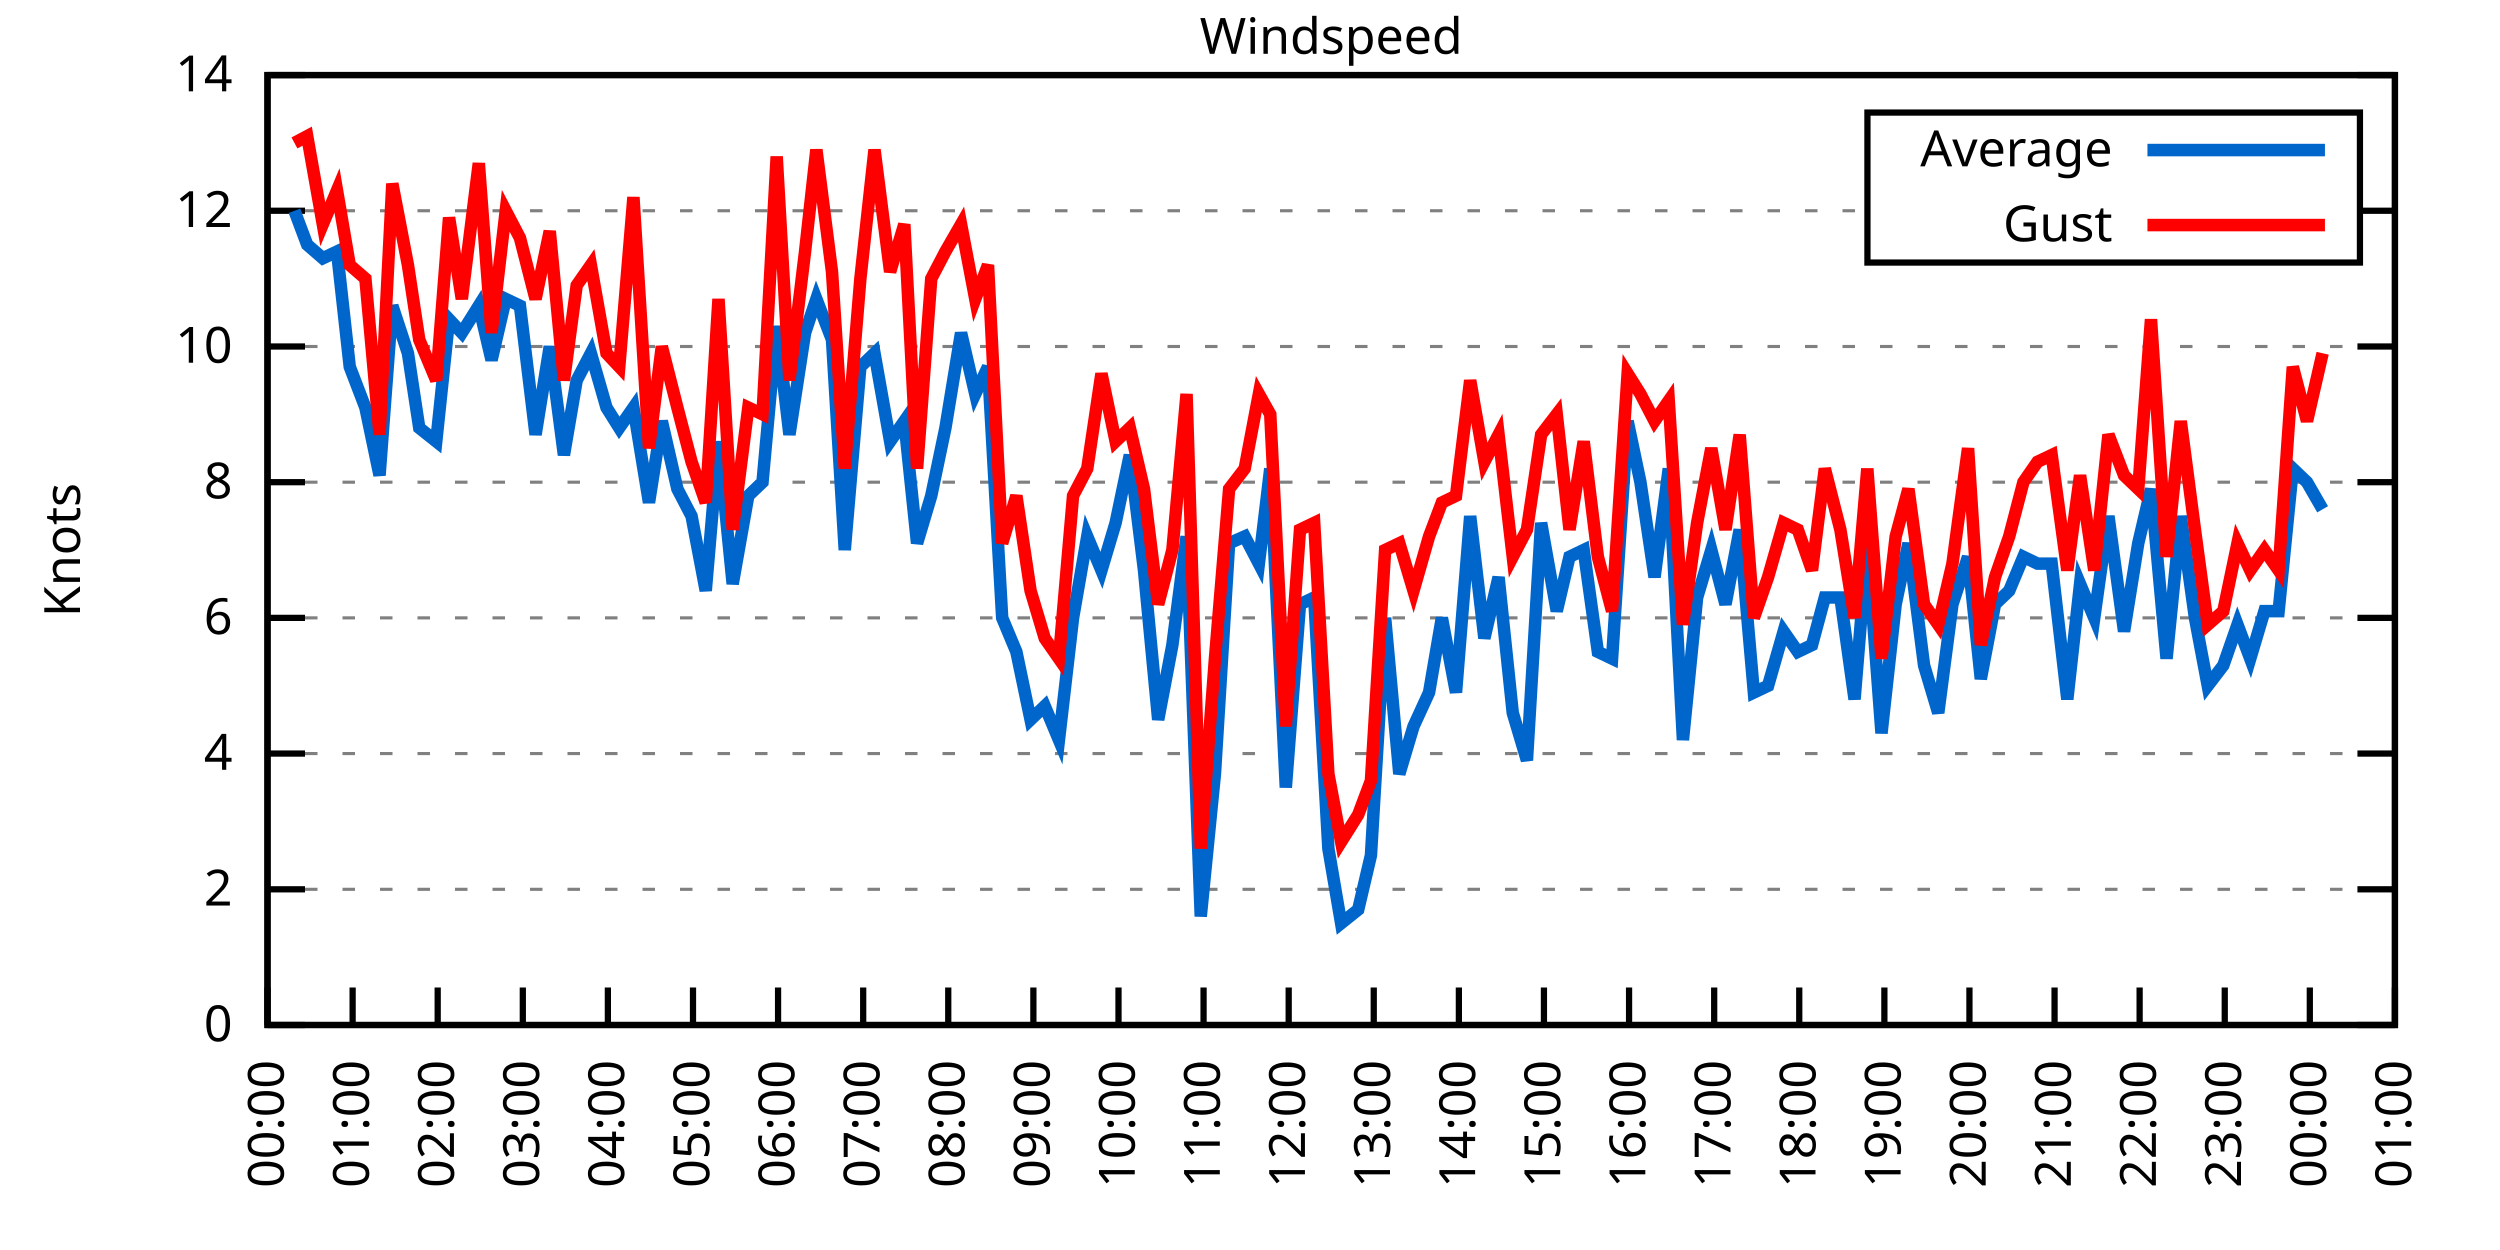
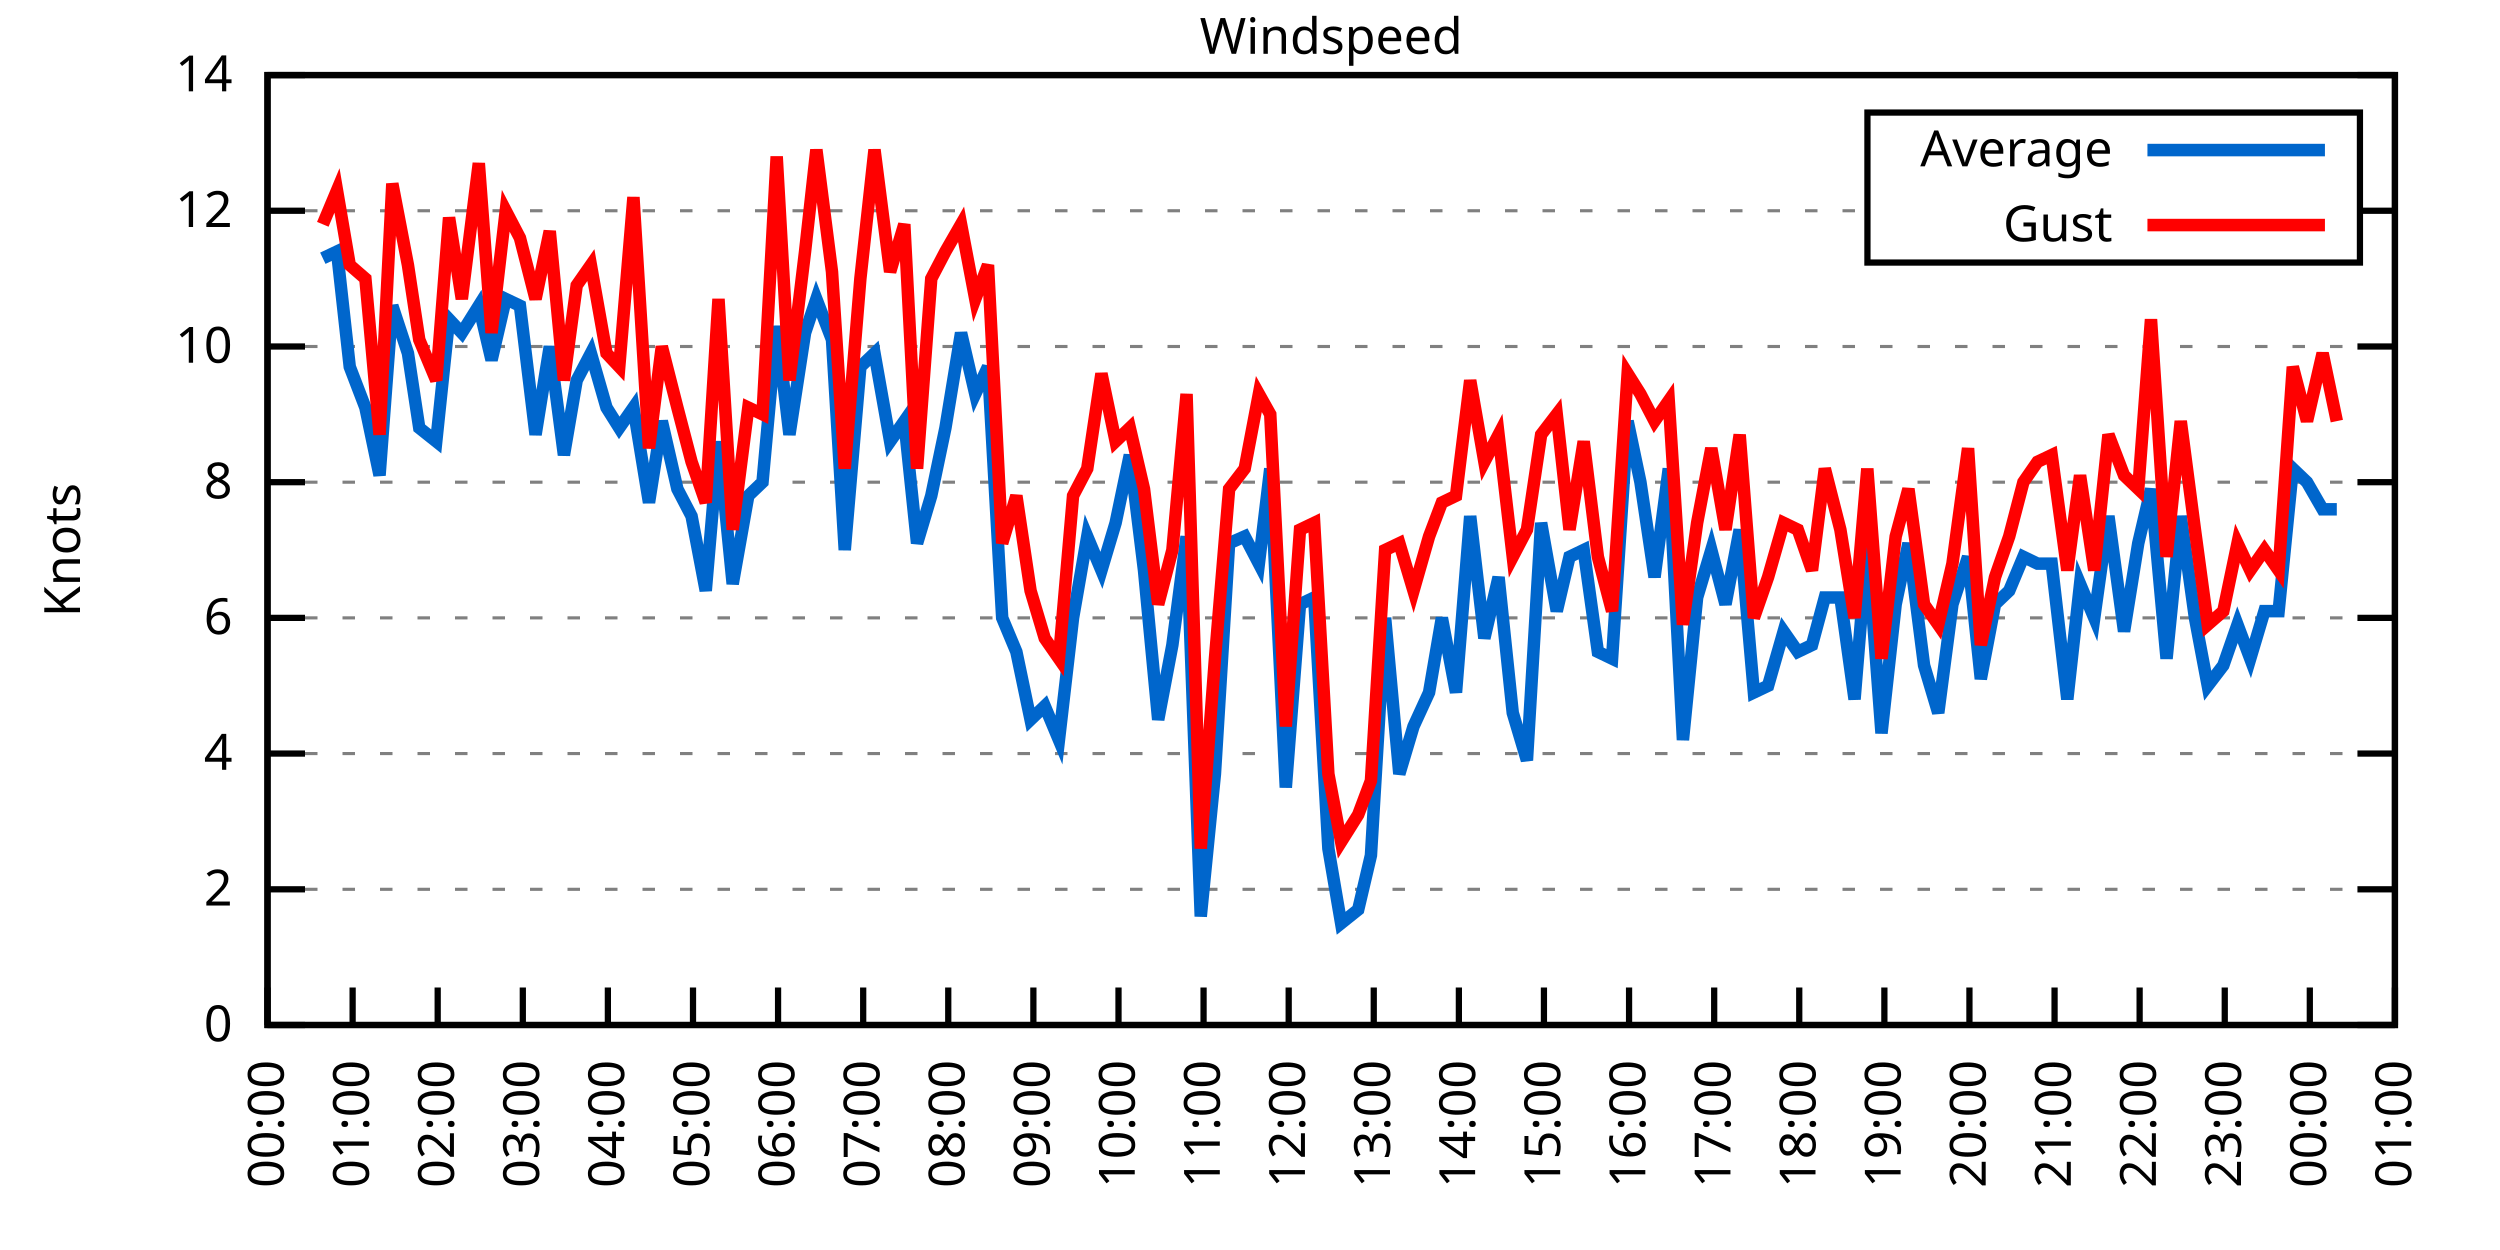
<svg xmlns="http://www.w3.org/2000/svg" xmlns:xlink="http://www.w3.org/1999/xlink" width="400" height="200" viewBox="0 0 400 200">
  <g id="gnuplot_canvas">
    <rect x="0" y="0" width="400" height="200" fill="none" />
    <defs>
      <circle id="gpDot" r="0.5" stroke-width="0.5" stroke="currentColor" />
      <path id="gpPt0" stroke-width="0.333" stroke="currentColor" d="M-1,0 h2 M0,-1 v2" />
      <path id="gpPt1" stroke-width="0.333" stroke="currentColor" d="M-1,-1 L1,1 M1,-1 L-1,1" />
      <path id="gpPt2" stroke-width="0.333" stroke="currentColor" d="M-1,0 L1,0 M0,-1 L0,1 M-1,-1 L1,1 M-1,1 L1,-1" />
      <rect id="gpPt3" stroke-width="0.333" stroke="currentColor" x="-1" y="-1" width="2" height="2" />
      <rect id="gpPt4" stroke-width="0.333" stroke="currentColor" fill="currentColor" x="-1" y="-1" width="2" height="2" />
      <circle id="gpPt5" stroke-width="0.333" stroke="currentColor" cx="0" cy="0" r="1" />
      <use xlink:href="#gpPt5" id="gpPt6" fill="currentColor" stroke="none" />
      <path id="gpPt7" stroke-width="0.333" stroke="currentColor" d="M0,-1.33 L-1.33,0.67 L1.33,0.67 z" />
      <use xlink:href="#gpPt7" id="gpPt8" fill="currentColor" stroke="none" />
      <use xlink:href="#gpPt7" id="gpPt9" stroke="currentColor" transform="rotate(180)" />
      <use xlink:href="#gpPt9" id="gpPt10" fill="currentColor" stroke="none" />
      <use xlink:href="#gpPt3" id="gpPt11" stroke="currentColor" transform="rotate(45)" />
      <use xlink:href="#gpPt11" id="gpPt12" fill="currentColor" stroke="none" />
      <path id="gpPt13" stroke-width="0.333" stroke="currentColor" d="M0,1.330 L1.265,0.411 L0.782,-1.067 L-0.782,-1.076 L-1.265,0.411 z" />
      <use xlink:href="#gpPt13" id="gpPt14" fill="currentColor" stroke="none" />
      <filter id="textbox" filterUnits="objectBoundingBox" x="0" y="0" height="1" width="1">
        <feFlood flood-color="white" flood-opacity="1" result="bgnd" />
        <feComposite in="SourceGraphic" in2="bgnd" operator="atop" />
      </filter>
      <filter id="greybox" filterUnits="objectBoundingBox" x="0" y="0" height="1" width="1">
        <feFlood flood-color="lightgrey" flood-opacity="1" result="grey" />
        <feComposite in="SourceGraphic" in2="grey" operator="atop" />
      </filter>
    </defs>
    <g fill="none" color="white" stroke="currentColor" stroke-width="1.00" stroke-linecap="butt" stroke-linejoin="miter">
</g>
    <g fill="none" color="black" stroke="currentColor" stroke-width="1.00" stroke-linecap="butt" stroke-linejoin="miter">
      <g stroke="none" shape-rendering="crispEdges">
        <polygon fill="rgb(255, 255, 255)" points="42.80,164.00 383.18,164.00 383.18,12.02 42.80,12.02 " />
      </g>
    </g>
    <g fill="none" color="black" stroke="currentColor" stroke-width="1.00" stroke-linecap="butt" stroke-linejoin="miter">
</g>
    <g fill="none" color="black" stroke="black" stroke-width="0.50" stroke-linecap="butt" stroke-linejoin="miter">
</g>
    <g fill="none" color="gray" stroke="currentColor" stroke-width="0.50" stroke-linecap="butt" stroke-linejoin="miter">
      <path stroke="gray" stroke-dasharray="2,4" class="gridline" d="M42.80,164.00 L383.19,164.00  " />
    </g>
    <g fill="none" color="gray" stroke="gray" stroke-width="1.00" stroke-linecap="butt" stroke-linejoin="miter">
</g>
    <g fill="none" color="black" stroke="currentColor" stroke-width="1.00" stroke-linecap="butt" stroke-linejoin="miter">
      <path stroke="black" d="M42.80,164.00 L48.80,164.00 M383.19,164.00 L377.19,164.00  " />
      <g transform="translate(37.20,166.60)" stroke="none" fill="black" font-family="Sans" font-size="8.00" text-anchor="end">
        <text>
          <tspan font-family="Sans"> 0</tspan>
        </text>
      </g>
    </g>
    <g fill="none" color="black" stroke="currentColor" stroke-width="1.00" stroke-linecap="butt" stroke-linejoin="miter">
</g>
    <g fill="none" color="black" stroke="black" stroke-width="0.50" stroke-linecap="butt" stroke-linejoin="miter">
</g>
    <g fill="none" color="gray" stroke="currentColor" stroke-width="0.50" stroke-linecap="butt" stroke-linejoin="miter">
      <path stroke="gray" stroke-dasharray="2,4" class="gridline" d="M42.80,142.29 L383.19,142.29  " />
    </g>
    <g fill="none" color="gray" stroke="gray" stroke-width="1.00" stroke-linecap="butt" stroke-linejoin="miter">
</g>
    <g fill="none" color="black" stroke="currentColor" stroke-width="1.00" stroke-linecap="butt" stroke-linejoin="miter">
      <path stroke="black" d="M42.80,142.29 L48.80,142.29 M383.19,142.29 L377.19,142.29  " />
      <g transform="translate(37.20,144.89)" stroke="none" fill="black" font-family="Sans" font-size="8.00" text-anchor="end">
        <text>
          <tspan font-family="Sans"> 2</tspan>
        </text>
      </g>
    </g>
    <g fill="none" color="black" stroke="currentColor" stroke-width="1.00" stroke-linecap="butt" stroke-linejoin="miter">
</g>
    <g fill="none" color="black" stroke="black" stroke-width="0.50" stroke-linecap="butt" stroke-linejoin="miter">
</g>
    <g fill="none" color="gray" stroke="currentColor" stroke-width="0.50" stroke-linecap="butt" stroke-linejoin="miter">
      <path stroke="gray" stroke-dasharray="2,4" class="gridline" d="M42.80,120.57 L383.19,120.57  " />
    </g>
    <g fill="none" color="gray" stroke="gray" stroke-width="1.00" stroke-linecap="butt" stroke-linejoin="miter">
</g>
    <g fill="none" color="black" stroke="currentColor" stroke-width="1.00" stroke-linecap="butt" stroke-linejoin="miter">
      <path stroke="black" d="M42.80,120.57 L48.80,120.57 M383.19,120.57 L377.19,120.57  " />
      <g transform="translate(37.20,123.17)" stroke="none" fill="black" font-family="Sans" font-size="8.00" text-anchor="end">
        <text>
          <tspan font-family="Sans"> 4</tspan>
        </text>
      </g>
    </g>
    <g fill="none" color="black" stroke="currentColor" stroke-width="1.00" stroke-linecap="butt" stroke-linejoin="miter">
</g>
    <g fill="none" color="black" stroke="black" stroke-width="0.50" stroke-linecap="butt" stroke-linejoin="miter">
</g>
    <g fill="none" color="gray" stroke="currentColor" stroke-width="0.50" stroke-linecap="butt" stroke-linejoin="miter">
      <path stroke="gray" stroke-dasharray="2,4" class="gridline" d="M42.80,98.86 L383.19,98.86  " />
    </g>
    <g fill="none" color="gray" stroke="gray" stroke-width="1.00" stroke-linecap="butt" stroke-linejoin="miter">
</g>
    <g fill="none" color="black" stroke="currentColor" stroke-width="1.00" stroke-linecap="butt" stroke-linejoin="miter">
      <path stroke="black" d="M42.80,98.86 L48.80,98.86 M383.19,98.86 L377.19,98.86  " />
      <g transform="translate(37.20,101.46)" stroke="none" fill="black" font-family="Sans" font-size="8.00" text-anchor="end">
        <text>
          <tspan font-family="Sans"> 6</tspan>
        </text>
      </g>
    </g>
    <g fill="none" color="black" stroke="currentColor" stroke-width="1.00" stroke-linecap="butt" stroke-linejoin="miter">
</g>
    <g fill="none" color="black" stroke="black" stroke-width="0.50" stroke-linecap="butt" stroke-linejoin="miter">
</g>
    <g fill="none" color="gray" stroke="currentColor" stroke-width="0.50" stroke-linecap="butt" stroke-linejoin="miter">
      <path stroke="gray" stroke-dasharray="2,4" class="gridline" d="M42.80,77.15 L383.19,77.15  " />
    </g>
    <g fill="none" color="gray" stroke="gray" stroke-width="1.00" stroke-linecap="butt" stroke-linejoin="miter">
</g>
    <g fill="none" color="black" stroke="currentColor" stroke-width="1.00" stroke-linecap="butt" stroke-linejoin="miter">
      <path stroke="black" d="M42.80,77.15 L48.80,77.15 M383.19,77.15 L377.19,77.15  " />
      <g transform="translate(37.20,79.75)" stroke="none" fill="black" font-family="Sans" font-size="8.00" text-anchor="end">
        <text>
          <tspan font-family="Sans"> 8</tspan>
        </text>
      </g>
    </g>
    <g fill="none" color="black" stroke="currentColor" stroke-width="1.00" stroke-linecap="butt" stroke-linejoin="miter">
</g>
    <g fill="none" color="black" stroke="black" stroke-width="0.50" stroke-linecap="butt" stroke-linejoin="miter">
</g>
    <g fill="none" color="gray" stroke="currentColor" stroke-width="0.50" stroke-linecap="butt" stroke-linejoin="miter">
      <path stroke="gray" stroke-dasharray="2,4" class="gridline" d="M42.80,55.44 L383.19,55.44  " />
    </g>
    <g fill="none" color="gray" stroke="gray" stroke-width="1.00" stroke-linecap="butt" stroke-linejoin="miter">
</g>
    <g fill="none" color="black" stroke="currentColor" stroke-width="1.00" stroke-linecap="butt" stroke-linejoin="miter">
      <path stroke="black" d="M42.80,55.44 L48.80,55.44 M383.19,55.44 L377.19,55.44  " />
      <g transform="translate(37.20,58.04)" stroke="none" fill="black" font-family="Sans" font-size="8.00" text-anchor="end">
        <text>
          <tspan font-family="Sans"> 10</tspan>
        </text>
      </g>
    </g>
    <g fill="none" color="black" stroke="currentColor" stroke-width="1.00" stroke-linecap="butt" stroke-linejoin="miter">
</g>
    <g fill="none" color="black" stroke="black" stroke-width="0.50" stroke-linecap="butt" stroke-linejoin="miter">
</g>
    <g fill="none" color="gray" stroke="currentColor" stroke-width="0.50" stroke-linecap="butt" stroke-linejoin="miter">
      <path stroke="gray" stroke-dasharray="2,4" class="gridline" d="M42.80,33.72 L298.79,33.72 M377.59,33.72 L383.19,33.72  " />
    </g>
    <g fill="none" color="gray" stroke="gray" stroke-width="1.00" stroke-linecap="butt" stroke-linejoin="miter">
</g>
    <g fill="none" color="black" stroke="currentColor" stroke-width="1.00" stroke-linecap="butt" stroke-linejoin="miter">
      <path stroke="black" d="M42.80,33.72 L48.80,33.72 M383.19,33.72 L377.19,33.72  " />
      <g transform="translate(37.20,36.32)" stroke="none" fill="black" font-family="Sans" font-size="8.00" text-anchor="end">
        <text>
          <tspan font-family="Sans"> 12</tspan>
        </text>
      </g>
    </g>
    <g fill="none" color="black" stroke="currentColor" stroke-width="1.00" stroke-linecap="butt" stroke-linejoin="miter">
</g>
    <g fill="none" color="black" stroke="black" stroke-width="0.50" stroke-linecap="butt" stroke-linejoin="miter">
</g>
    <g fill="none" color="gray" stroke="currentColor" stroke-width="0.50" stroke-linecap="butt" stroke-linejoin="miter">
      <path stroke="gray" stroke-dasharray="2,4" class="gridline" d="M42.80,12.01 L383.19,12.01  " />
    </g>
    <g fill="none" color="gray" stroke="gray" stroke-width="1.00" stroke-linecap="butt" stroke-linejoin="miter">
</g>
    <g fill="none" color="black" stroke="currentColor" stroke-width="1.00" stroke-linecap="butt" stroke-linejoin="miter">
      <path stroke="black" d="M42.80,12.01 L48.80,12.01 M383.19,12.01 L377.19,12.01  " />
      <g transform="translate(37.20,14.61)" stroke="none" fill="black" font-family="Sans" font-size="8.00" text-anchor="end">
        <text>
          <tspan font-family="Sans"> 14</tspan>
        </text>
      </g>
    </g>
    <g fill="none" color="black" stroke="currentColor" stroke-width="1.00" stroke-linecap="butt" stroke-linejoin="miter">
      <path stroke="black" d="M42.80,164.00 L42.80,158.00  " />
      <g transform="translate(45.40,169.60) rotate(270.00)" stroke="none" fill="black" font-family="Sans" font-size="8.00" text-anchor="end">
        <text>
          <tspan font-family="Sans">00:00</tspan>
        </text>
      </g>
    </g>
    <g fill="none" color="black" stroke="currentColor" stroke-width="1.00" stroke-linecap="butt" stroke-linejoin="miter">
      <path stroke="black" d="M56.42,164.00 L56.42,158.00  " />
      <g transform="translate(59.02,169.60) rotate(270.00)" stroke="none" fill="black" font-family="Sans" font-size="8.00" text-anchor="end">
        <text>
          <tspan font-family="Sans">01:00</tspan>
        </text>
      </g>
    </g>
    <g fill="none" color="black" stroke="currentColor" stroke-width="1.00" stroke-linecap="butt" stroke-linejoin="miter">
      <path stroke="black" d="M70.03,164.00 L70.03,158.00  " />
      <g transform="translate(72.63,169.60) rotate(270.00)" stroke="none" fill="black" font-family="Sans" font-size="8.00" text-anchor="end">
        <text>
          <tspan font-family="Sans">02:00</tspan>
        </text>
      </g>
    </g>
    <g fill="none" color="black" stroke="currentColor" stroke-width="1.00" stroke-linecap="butt" stroke-linejoin="miter">
      <path stroke="black" d="M83.65,164.00 L83.65,158.00  " />
      <g transform="translate(86.25,169.60) rotate(270.00)" stroke="none" fill="black" font-family="Sans" font-size="8.00" text-anchor="end">
        <text>
          <tspan font-family="Sans">03:00</tspan>
        </text>
      </g>
    </g>
    <g fill="none" color="black" stroke="currentColor" stroke-width="1.00" stroke-linecap="butt" stroke-linejoin="miter">
      <path stroke="black" d="M97.26,164.00 L97.26,158.00  " />
      <g transform="translate(99.86,169.60) rotate(270.00)" stroke="none" fill="black" font-family="Sans" font-size="8.00" text-anchor="end">
        <text>
          <tspan font-family="Sans">04:00</tspan>
        </text>
      </g>
    </g>
    <g fill="none" color="black" stroke="currentColor" stroke-width="1.00" stroke-linecap="butt" stroke-linejoin="miter">
      <path stroke="black" d="M110.88,164.00 L110.88,158.00  " />
      <g transform="translate(113.48,169.60) rotate(270.00)" stroke="none" fill="black" font-family="Sans" font-size="8.00" text-anchor="end">
        <text>
          <tspan font-family="Sans">05:00</tspan>
        </text>
      </g>
    </g>
    <g fill="none" color="black" stroke="currentColor" stroke-width="1.00" stroke-linecap="butt" stroke-linejoin="miter">
      <path stroke="black" d="M124.49,164.00 L124.49,158.00  " />
      <g transform="translate(127.09,169.60) rotate(270.00)" stroke="none" fill="black" font-family="Sans" font-size="8.00" text-anchor="end">
        <text>
          <tspan font-family="Sans">06:00</tspan>
        </text>
      </g>
    </g>
    <g fill="none" color="black" stroke="currentColor" stroke-width="1.00" stroke-linecap="butt" stroke-linejoin="miter">
      <path stroke="black" d="M138.11,164.00 L138.11,158.00  " />
      <g transform="translate(140.71,169.60) rotate(270.00)" stroke="none" fill="black" font-family="Sans" font-size="8.00" text-anchor="end">
        <text>
          <tspan font-family="Sans">07:00</tspan>
        </text>
      </g>
    </g>
    <g fill="none" color="black" stroke="currentColor" stroke-width="1.00" stroke-linecap="butt" stroke-linejoin="miter">
      <path stroke="black" d="M151.72,164.00 L151.72,158.00  " />
      <g transform="translate(154.32,169.60) rotate(270.00)" stroke="none" fill="black" font-family="Sans" font-size="8.00" text-anchor="end">
        <text>
          <tspan font-family="Sans">08:00</tspan>
        </text>
      </g>
    </g>
    <g fill="none" color="black" stroke="currentColor" stroke-width="1.00" stroke-linecap="butt" stroke-linejoin="miter">
      <path stroke="black" d="M165.34,164.00 L165.34,158.00  " />
      <g transform="translate(167.94,169.60) rotate(270.00)" stroke="none" fill="black" font-family="Sans" font-size="8.00" text-anchor="end">
        <text>
          <tspan font-family="Sans">09:00</tspan>
        </text>
      </g>
    </g>
    <g fill="none" color="black" stroke="currentColor" stroke-width="1.00" stroke-linecap="butt" stroke-linejoin="miter">
      <path stroke="black" d="M178.96,164.00 L178.96,158.00  " />
      <g transform="translate(181.56,169.60) rotate(270.00)" stroke="none" fill="black" font-family="Sans" font-size="8.00" text-anchor="end">
        <text>
          <tspan font-family="Sans">10:00</tspan>
        </text>
      </g>
    </g>
    <g fill="none" color="black" stroke="currentColor" stroke-width="1.00" stroke-linecap="butt" stroke-linejoin="miter">
      <path stroke="black" d="M192.57,164.00 L192.57,158.00  " />
      <g transform="translate(195.17,169.60) rotate(270.00)" stroke="none" fill="black" font-family="Sans" font-size="8.00" text-anchor="end">
        <text>
          <tspan font-family="Sans">11:00</tspan>
        </text>
      </g>
    </g>
    <g fill="none" color="black" stroke="currentColor" stroke-width="1.00" stroke-linecap="butt" stroke-linejoin="miter">
      <path stroke="black" d="M206.19,164.00 L206.19,158.00  " />
      <g transform="translate(208.79,169.60) rotate(270.00)" stroke="none" fill="black" font-family="Sans" font-size="8.00" text-anchor="end">
        <text>
          <tspan font-family="Sans">12:00</tspan>
        </text>
      </g>
    </g>
    <g fill="none" color="black" stroke="currentColor" stroke-width="1.00" stroke-linecap="butt" stroke-linejoin="miter">
      <path stroke="black" d="M219.80,164.00 L219.80,158.00  " />
      <g transform="translate(222.40,169.60) rotate(270.00)" stroke="none" fill="black" font-family="Sans" font-size="8.00" text-anchor="end">
        <text>
          <tspan font-family="Sans">13:00</tspan>
        </text>
      </g>
    </g>
    <g fill="none" color="black" stroke="currentColor" stroke-width="1.00" stroke-linecap="butt" stroke-linejoin="miter">
      <path stroke="black" d="M233.42,164.00 L233.42,158.00  " />
      <g transform="translate(236.02,169.60) rotate(270.00)" stroke="none" fill="black" font-family="Sans" font-size="8.00" text-anchor="end">
        <text>
          <tspan font-family="Sans">14:00</tspan>
        </text>
      </g>
    </g>
    <g fill="none" color="black" stroke="currentColor" stroke-width="1.00" stroke-linecap="butt" stroke-linejoin="miter">
      <path stroke="black" d="M247.03,164.00 L247.03,158.00  " />
      <g transform="translate(249.63,169.60) rotate(270.00)" stroke="none" fill="black" font-family="Sans" font-size="8.00" text-anchor="end">
        <text>
          <tspan font-family="Sans">15:00</tspan>
        </text>
      </g>
    </g>
    <g fill="none" color="black" stroke="currentColor" stroke-width="1.00" stroke-linecap="butt" stroke-linejoin="miter">
      <path stroke="black" d="M260.65,164.00 L260.65,158.00  " />
      <g transform="translate(263.25,169.60) rotate(270.00)" stroke="none" fill="black" font-family="Sans" font-size="8.00" text-anchor="end">
        <text>
          <tspan font-family="Sans">16:00</tspan>
        </text>
      </g>
    </g>
    <g fill="none" color="black" stroke="currentColor" stroke-width="1.00" stroke-linecap="butt" stroke-linejoin="miter">
      <path stroke="black" d="M274.27,164.00 L274.27,158.00  " />
      <g transform="translate(276.87,169.60) rotate(270.00)" stroke="none" fill="black" font-family="Sans" font-size="8.00" text-anchor="end">
        <text>
          <tspan font-family="Sans">17:00</tspan>
        </text>
      </g>
    </g>
    <g fill="none" color="black" stroke="currentColor" stroke-width="1.00" stroke-linecap="butt" stroke-linejoin="miter">
      <path stroke="black" d="M287.88,164.00 L287.88,158.00  " />
      <g transform="translate(290.48,169.60) rotate(270.00)" stroke="none" fill="black" font-family="Sans" font-size="8.00" text-anchor="end">
        <text>
          <tspan font-family="Sans">18:00</tspan>
        </text>
      </g>
    </g>
    <g fill="none" color="black" stroke="currentColor" stroke-width="1.00" stroke-linecap="butt" stroke-linejoin="miter">
      <path stroke="black" d="M301.50,164.00 L301.50,158.00  " />
      <g transform="translate(304.10,169.60) rotate(270.00)" stroke="none" fill="black" font-family="Sans" font-size="8.00" text-anchor="end">
        <text>
          <tspan font-family="Sans">19:00</tspan>
        </text>
      </g>
    </g>
    <g fill="none" color="black" stroke="currentColor" stroke-width="1.00" stroke-linecap="butt" stroke-linejoin="miter">
      <path stroke="black" d="M315.11,164.00 L315.11,158.00  " />
      <g transform="translate(317.71,169.60) rotate(270.00)" stroke="none" fill="black" font-family="Sans" font-size="8.00" text-anchor="end">
        <text>
          <tspan font-family="Sans">20:00</tspan>
        </text>
      </g>
    </g>
    <g fill="none" color="black" stroke="currentColor" stroke-width="1.00" stroke-linecap="butt" stroke-linejoin="miter">
      <path stroke="black" d="M328.73,164.00 L328.73,158.00  " />
      <g transform="translate(331.33,169.60) rotate(270.00)" stroke="none" fill="black" font-family="Sans" font-size="8.00" text-anchor="end">
        <text>
          <tspan font-family="Sans">21:00</tspan>
        </text>
      </g>
    </g>
    <g fill="none" color="black" stroke="currentColor" stroke-width="1.00" stroke-linecap="butt" stroke-linejoin="miter">
      <path stroke="black" d="M342.34,164.00 L342.34,158.00  " />
      <g transform="translate(344.94,169.60) rotate(270.00)" stroke="none" fill="black" font-family="Sans" font-size="8.00" text-anchor="end">
        <text>
          <tspan font-family="Sans">22:00</tspan>
        </text>
      </g>
    </g>
    <g fill="none" color="black" stroke="currentColor" stroke-width="1.00" stroke-linecap="butt" stroke-linejoin="miter">
      <path stroke="black" d="M355.96,164.00 L355.96,158.00  " />
      <g transform="translate(358.56,169.60) rotate(270.00)" stroke="none" fill="black" font-family="Sans" font-size="8.00" text-anchor="end">
        <text>
          <tspan font-family="Sans">23:00</tspan>
        </text>
      </g>
    </g>
    <g fill="none" color="black" stroke="currentColor" stroke-width="1.00" stroke-linecap="butt" stroke-linejoin="miter">
      <path stroke="black" d="M369.57,164.00 L369.57,158.00  " />
      <g transform="translate(372.17,169.60) rotate(270.00)" stroke="none" fill="black" font-family="Sans" font-size="8.00" text-anchor="end">
        <text>
          <tspan font-family="Sans">00:00</tspan>
        </text>
      </g>
    </g>
    <g fill="none" color="black" stroke="currentColor" stroke-width="1.00" stroke-linecap="butt" stroke-linejoin="miter">
      <path stroke="black" d="M383.19,164.00 L383.19,158.00  " />
      <g transform="translate(385.79,169.60) rotate(270.00)" stroke="none" fill="black" font-family="Sans" font-size="8.00" text-anchor="end">
        <text>
          <tspan font-family="Sans">01:00</tspan>
        </text>
      </g>
    </g>
    <g fill="none" color="black" stroke="currentColor" stroke-width="1.00" stroke-linecap="butt" stroke-linejoin="miter">
</g>
    <g fill="none" color="black" stroke="currentColor" stroke-width="1.00" stroke-linecap="butt" stroke-linejoin="miter">
      <path stroke="black" d="M42.80,12.01 L42.80,164.00 L383.19,164.00 L383.19,12.01 L42.80,12.01 Z  " />
    </g>
    <g fill="none" color="black" stroke="currentColor" stroke-width="1.00" stroke-linecap="butt" stroke-linejoin="miter">
</g>
    <g fill="none" color="black" stroke="currentColor" stroke-width="1.00" stroke-linecap="butt" stroke-linejoin="miter">
      <path stroke="black" d="M298.79,42.01 L298.79,18.01 L377.59,18.01 L377.59,42.01 L298.79,42.01 Z  " />
    </g>
    <g id="Windspeed_plot_1">
      <g fill="none" color="white" stroke="black" stroke-width="2.00" stroke-linecap="butt" stroke-linejoin="miter">
</g>
      <g fill="none" color="black" stroke="currentColor" stroke-width="2.00" stroke-linecap="butt" stroke-linejoin="miter">
        <g transform="translate(337.99,26.61)" stroke="none" fill="black" font-family="Sans" font-size="8.00" text-anchor="end">
          <text>
            <tspan font-family="Sans">Average</tspan>
          </text>
        </g>
      </g>
      <g fill="none" color="black" stroke="currentColor" stroke-width="2.00" stroke-linecap="butt" stroke-linejoin="miter">
-         <path stroke="rgb(  0, 102, 204)" d="M343.59,24.01 L371.99,24.01 M47.11,33.72 L49.15,39.15 L51.65,41.32 L53.92,40.24 L55.96,58.69 L58.46,65.21   L60.73,76.06 L62.77,48.92 L65.27,56.52 L67.08,68.46 L69.80,70.63 L71.85,51.09 L73.89,53.26 L76.61,48.92   L78.65,57.61 L80.92,47.84 L83.19,48.92 L85.69,69.55 L87.96,55.44 L90.23,72.81 L92.27,60.86 L94.54,56.52   L97.04,65.21 L99.08,68.46 L101.35,65.21 L103.84,80.41 L105.89,67.38 L108.38,78.23 L110.65,82.58 L112.92,94.52   L114.96,70.63 L117.23,93.43 L119.73,79.32 L122.00,77.15 L124.27,52.18 L126.31,69.55 L128.81,53.26 L130.62,47.84   L133.12,54.35 L135.16,88.00 L137.66,58.69 L139.92,56.52 L142.42,70.63 L144.69,67.38 L146.73,86.92 L149.00,79.32   L151.27,68.46 L153.77,53.26 L156.04,63.04 L158.08,58.69 L160.35,98.86 L162.62,104.29 L164.89,115.15 L167.16,112.97   L169.43,118.40 L171.69,98.86 L173.96,85.83 L176.23,91.26 L178.50,83.66 L180.77,72.81 L183.04,91.26 L185.31,115.15   L187.58,103.20 L189.85,85.83 L192.12,146.63 L194.39,123.83 L196.66,86.92 L199.15,85.83 L201.42,90.18 L203.24,74.98   L205.73,126.00 L208.00,96.69 L210.27,95.60 L212.54,135.77 L214.58,147.72 L217.31,145.54 L219.35,136.86 L221.62,98.86   L223.89,123.83 L226.16,116.23 L228.65,110.80 L230.70,98.86 L232.96,110.80 L235.23,82.58 L237.50,102.12 L239.77,92.35   L242.04,114.06 L244.31,121.66 L246.58,83.66 L249.08,97.78 L251.12,89.09 L253.39,88.00 L255.66,104.29 L257.93,105.38   L260.42,67.38 L262.47,77.15 L264.73,92.35 L267.00,74.98 L269.27,118.40 L271.54,95.60 L273.81,88.00 L276.08,96.69   L278.35,84.75 L280.62,110.80 L282.89,109.72 L285.38,101.03 L287.65,104.29 L289.92,103.20 L291.97,95.60 L294.46,95.60   L296.73,111.89 L298.77,86.92 L301.04,117.32 L303.31,96.69 L305.35,86.92 L307.85,106.46 L310.12,114.06 L312.39,96.69   L314.89,89.09 L316.93,108.63 L319.20,96.69 L321.47,94.52 L323.74,89.09 L326.00,90.18 L328.27,90.18 L330.77,111.89   L332.81,93.43 L335.08,98.86 L337.35,82.58 L339.85,101.03 L342.12,86.92 L344.16,78.23 L346.65,105.38 L348.92,82.58   L351.19,98.86 L353.24,109.72 L355.73,106.46 L358.00,99.95 L360.04,105.38 L362.31,97.78 L364.58,97.78 L366.85,74.98   L369.12,77.15 L371.62,81.49  " />
+         <path stroke="rgb(  0, 102, 204)" d="M343.59,24.01 L371.99,24.01 M51.65,41.32 L53.92,40.24 L55.96,58.69 L58.46,65.21 L60.73,76.06 L62.77,48.92   L65.27,56.52 L67.08,68.46 L69.80,70.63 L71.85,51.09 L73.89,53.26 L76.61,48.92 L78.65,57.61 L80.92,47.84   L83.19,48.92 L85.69,69.55 L87.96,55.44 L90.23,72.81 L92.27,60.86 L94.54,56.52 L97.04,65.21 L99.08,68.46   L101.35,65.21 L103.84,80.41 L105.89,67.38 L108.38,78.23 L110.65,82.58 L112.92,94.52 L114.96,70.63 L117.23,93.43   L119.73,79.32 L122.00,77.15 L124.27,52.18 L126.31,69.55 L128.81,53.26 L130.62,47.84 L133.12,54.35 L135.16,88.00   L137.66,58.69 L139.92,56.52 L142.42,70.63 L144.69,67.38 L146.73,86.92 L149.00,79.32 L151.27,68.46 L153.77,53.26   L156.04,63.04 L158.08,58.69 L160.35,98.86 L162.62,104.29 L164.89,115.15 L167.16,112.97 L169.43,118.40 L171.69,98.86   L173.96,85.83 L176.23,91.26 L178.50,83.66 L180.77,72.81 L183.04,91.26 L185.31,115.15 L187.58,103.20 L189.85,85.83   L192.12,146.63 L194.39,123.83 L196.66,86.92 L199.15,85.83 L201.42,90.18 L203.24,74.98 L205.73,126.00 L208.00,96.69   L210.27,95.60 L212.54,135.77 L214.58,147.72 L217.31,145.54 L219.35,136.86 L221.62,98.86 L223.89,123.83 L226.16,116.23   L228.65,110.80 L230.70,98.86 L232.96,110.80 L235.23,82.58 L237.50,102.12 L239.77,92.35 L242.04,114.06 L244.31,121.66   L246.58,83.66 L249.08,97.78 L251.12,89.09 L253.39,88.00 L255.66,104.29 L257.93,105.38 L260.42,67.38 L262.47,77.15   L264.73,92.35 L267.00,74.98 L269.27,118.40 L271.54,95.60 L273.81,88.00 L276.08,96.69 L278.35,84.75 L280.62,110.80   L282.89,109.72 L285.38,101.03 L287.65,104.29 L289.92,103.20 L291.97,95.60 L294.46,95.60 L296.73,111.89 L298.77,86.92   L301.04,117.32 L303.31,96.69 L305.35,86.92 L307.85,106.46 L310.12,114.06 L312.39,96.69 L314.89,89.09 L316.93,108.63   L319.20,96.69 L321.47,94.52 L323.74,89.09 L326.00,90.18 L328.27,90.18 L330.77,111.89 L332.81,93.43 L335.08,98.86   L337.35,82.58 L339.85,101.03 L342.12,86.92 L344.16,78.23 L346.65,105.38 L348.92,82.58 L351.19,98.86 L353.24,109.72   L355.73,106.46 L358.00,99.95 L360.04,105.38 L362.31,97.78 L364.58,97.78 L366.85,74.98 L369.12,77.15 L371.62,81.49   L373.89,81.49  " />
      </g>
    </g>
    <g id="Windspeed_plot_2">
      <g fill="none" color="black" stroke="currentColor" stroke-width="2.00" stroke-linecap="butt" stroke-linejoin="miter">
        <g transform="translate(337.99,38.61)" stroke="none" fill="black" font-family="Sans" font-size="8.00" text-anchor="end">
          <text>
            <tspan font-family="Sans">Gust</tspan>
          </text>
        </g>
      </g>
      <g fill="none" color="black" stroke="currentColor" stroke-width="2.00" stroke-linecap="butt" stroke-linejoin="miter">
-         <path stroke="rgb(255,   0,   0)" d="M343.59,36.01 L371.99,36.01 M47.11,22.87 L49.15,21.78 L51.65,35.89 L53.92,30.47 L55.96,42.41 L58.46,44.58   L60.73,69.55 L62.77,29.38 L65.27,42.41 L67.08,54.35 L69.80,60.86 L71.85,34.81 L73.89,47.84 L76.61,26.12   L78.65,53.26 L80.92,33.72 L83.19,38.07 L85.69,47.84 L87.96,36.98 L90.23,60.86 L92.27,45.66 L94.54,42.41   L97.04,56.52 L99.08,58.69 L101.35,31.55 L103.84,71.72 L105.89,55.44 L108.38,65.21 L110.65,73.89 L112.92,80.41   L114.96,47.84 L117.23,84.75 L119.73,65.21 L122.00,66.29 L124.27,25.04 L126.31,60.86 L128.81,40.24 L130.62,23.95   L133.12,43.49 L135.16,74.98 L137.66,44.58 L139.92,23.95 L142.42,43.49 L144.69,35.89 L146.73,74.98 L149.00,44.58   L151.27,40.24 L153.77,35.89 L156.04,47.84 L158.08,42.41 L160.35,86.92 L162.62,79.32 L164.89,94.52 L167.16,102.12   L169.43,105.38 L171.69,79.32 L173.96,74.98 L176.23,59.78 L178.50,70.63 L180.77,68.46 L183.04,78.23 L185.31,96.69   L187.58,88.00 L189.85,63.04 L192.12,135.77 L194.39,105.38 L196.66,78.23 L199.15,74.98 L201.42,63.04 L203.24,66.29   L205.73,116.23 L208.00,84.75 L210.27,83.66 L212.54,123.83 L214.58,134.69 L217.31,130.35 L219.35,124.92 L221.62,88.00   L223.89,86.92 L226.16,94.52 L228.65,85.83 L230.70,80.41 L232.96,79.32 L235.23,60.86 L237.50,73.89 L239.77,69.55   L242.04,89.09 L244.31,84.75 L246.58,69.55 L249.08,66.29 L251.12,84.75 L253.39,70.63 L255.66,89.09 L257.93,97.78   L260.42,59.78 L262.47,63.04 L264.73,67.38 L267.00,64.12 L269.27,99.95 L271.54,83.66 L273.81,71.72 L276.08,84.75   L278.35,69.55 L280.62,98.86 L282.89,92.35 L285.38,83.66 L287.65,84.75 L289.92,91.26 L291.97,74.98 L294.46,84.75   L296.73,98.86 L298.77,74.98 L301.04,105.38 L303.31,85.83 L305.35,78.23 L307.85,96.69 L310.12,99.95 L312.39,90.18   L314.89,71.72 L316.93,103.20 L319.20,92.35 L321.47,85.83 L323.74,77.15 L326.00,73.89 L328.27,72.81 L330.77,91.26   L332.81,76.06 L335.08,91.26 L337.35,69.55 L339.85,76.06 L342.12,78.23 L344.16,51.09 L346.65,89.09 L348.92,67.38   L351.19,84.75 L353.24,99.95 L355.73,97.78 L358.00,86.92 L360.04,91.26 L362.31,88.00 L364.58,91.26 L366.85,58.69   L369.12,67.38 L371.62,56.52  " />
+         <path stroke="rgb(255,   0,   0)" d="M343.59,36.01 L371.99,36.01 M51.65,35.89 L53.92,30.47 L55.96,42.41 L58.46,44.58 L60.73,69.55 L62.77,29.38   L65.27,42.41 L67.08,54.35 L69.80,60.86 L71.85,34.81 L73.89,47.84 L76.61,26.12 L78.65,53.26 L80.92,33.72   L83.19,38.07 L85.69,47.84 L87.96,36.98 L90.23,60.86 L92.27,45.66 L94.54,42.41 L97.04,56.52 L99.08,58.69   L101.35,31.55 L103.84,71.72 L105.89,55.44 L108.38,65.21 L110.65,73.89 L112.92,80.41 L114.96,47.84 L117.23,84.75   L119.73,65.21 L122.00,66.29 L124.27,25.04 L126.31,60.86 L128.81,40.24 L130.62,23.95 L133.12,43.49 L135.16,74.98   L137.66,44.58 L139.92,23.95 L142.42,43.49 L144.69,35.89 L146.73,74.98 L149.00,44.58 L151.27,40.24 L153.77,35.89   L156.04,47.84 L158.08,42.41 L160.35,86.92 L162.62,79.32 L164.89,94.52 L167.16,102.12 L169.43,105.38 L171.69,79.32   L173.96,74.98 L176.23,59.78 L178.50,70.63 L180.77,68.46 L183.04,78.23 L185.31,96.69 L187.58,88.00 L189.85,63.04   L192.12,135.77 L194.39,105.38 L196.66,78.23 L199.15,74.98 L201.42,63.04 L203.24,66.29 L205.73,116.23 L208.00,84.75   L210.27,83.66 L212.54,123.83 L214.58,134.69 L217.31,130.35 L219.35,124.92 L221.62,88.00 L223.89,86.92 L226.16,94.52   L228.65,85.83 L230.70,80.41 L232.96,79.32 L235.23,60.86 L237.50,73.89 L239.77,69.55 L242.04,89.09 L244.31,84.75   L246.58,69.55 L249.08,66.29 L251.12,84.75 L253.39,70.63 L255.66,89.09 L257.93,97.78 L260.42,59.78 L262.47,63.04   L264.73,67.38 L267.00,64.12 L269.27,99.95 L271.54,83.66 L273.81,71.72 L276.08,84.75 L278.35,69.55 L280.62,98.86   L282.89,92.35 L285.38,83.66 L287.65,84.75 L289.92,91.26 L291.97,74.98 L294.46,84.75 L296.73,98.86 L298.77,74.98   L301.04,105.38 L303.31,85.83 L305.35,78.23 L307.85,96.69 L310.12,99.95 L312.39,90.18 L314.89,71.72 L316.93,103.20   L319.20,92.35 L321.47,85.83 L323.74,77.15 L326.00,73.89 L328.27,72.81 L330.77,91.26 L332.81,76.06 L335.08,91.26   L337.35,69.55 L339.85,76.06 L342.12,78.23 L344.16,51.09 L346.65,89.09 L348.92,67.38 L351.19,84.75 L353.24,99.95   L355.73,97.78 L358.00,86.92 L360.04,91.26 L362.31,88.00 L364.58,91.26 L366.85,58.69 L369.12,67.38 L371.62,56.52   L373.89,67.38  " />
      </g>
    </g>
    <g fill="none" color="black" stroke="currentColor" stroke-width="2.00" stroke-linecap="butt" stroke-linejoin="miter">
</g>
    <g fill="none" color="black" stroke="black" stroke-width="1.00" stroke-linecap="butt" stroke-linejoin="miter">
</g>
    <g fill="none" color="black" stroke="currentColor" stroke-width="1.00" stroke-linecap="butt" stroke-linejoin="miter">
      <path stroke="black" d="M42.80,12.01 L42.80,164.00 L383.19,164.00 L383.19,12.01 L42.80,12.01 Z  " />
      <g transform="translate(12.80,88.01) rotate(270.00)" stroke="none" fill="black" font-family="Sans" font-size="8.00" text-anchor="middle">
        <text>
          <tspan font-family="Sans">Knots</tspan>
        </text>
      </g>
    </g>
    <g fill="none" color="black" stroke="currentColor" stroke-width="1.00" stroke-linecap="butt" stroke-linejoin="miter">
</g>
    <g fill="none" color="black" stroke="currentColor" stroke-width="1.00" stroke-linecap="butt" stroke-linejoin="miter">
      <g transform="translate(212.99,8.61)" stroke="none" fill="black" font-family="Sans" font-size="8.00" text-anchor="middle">
        <text>
          <tspan font-family="Sans">Windspeed</tspan>
        </text>
      </g>
    </g>
    <g fill="none" color="black" stroke="currentColor" stroke-width="1.00" stroke-linecap="butt" stroke-linejoin="miter">
</g>
  </g>
</svg>
